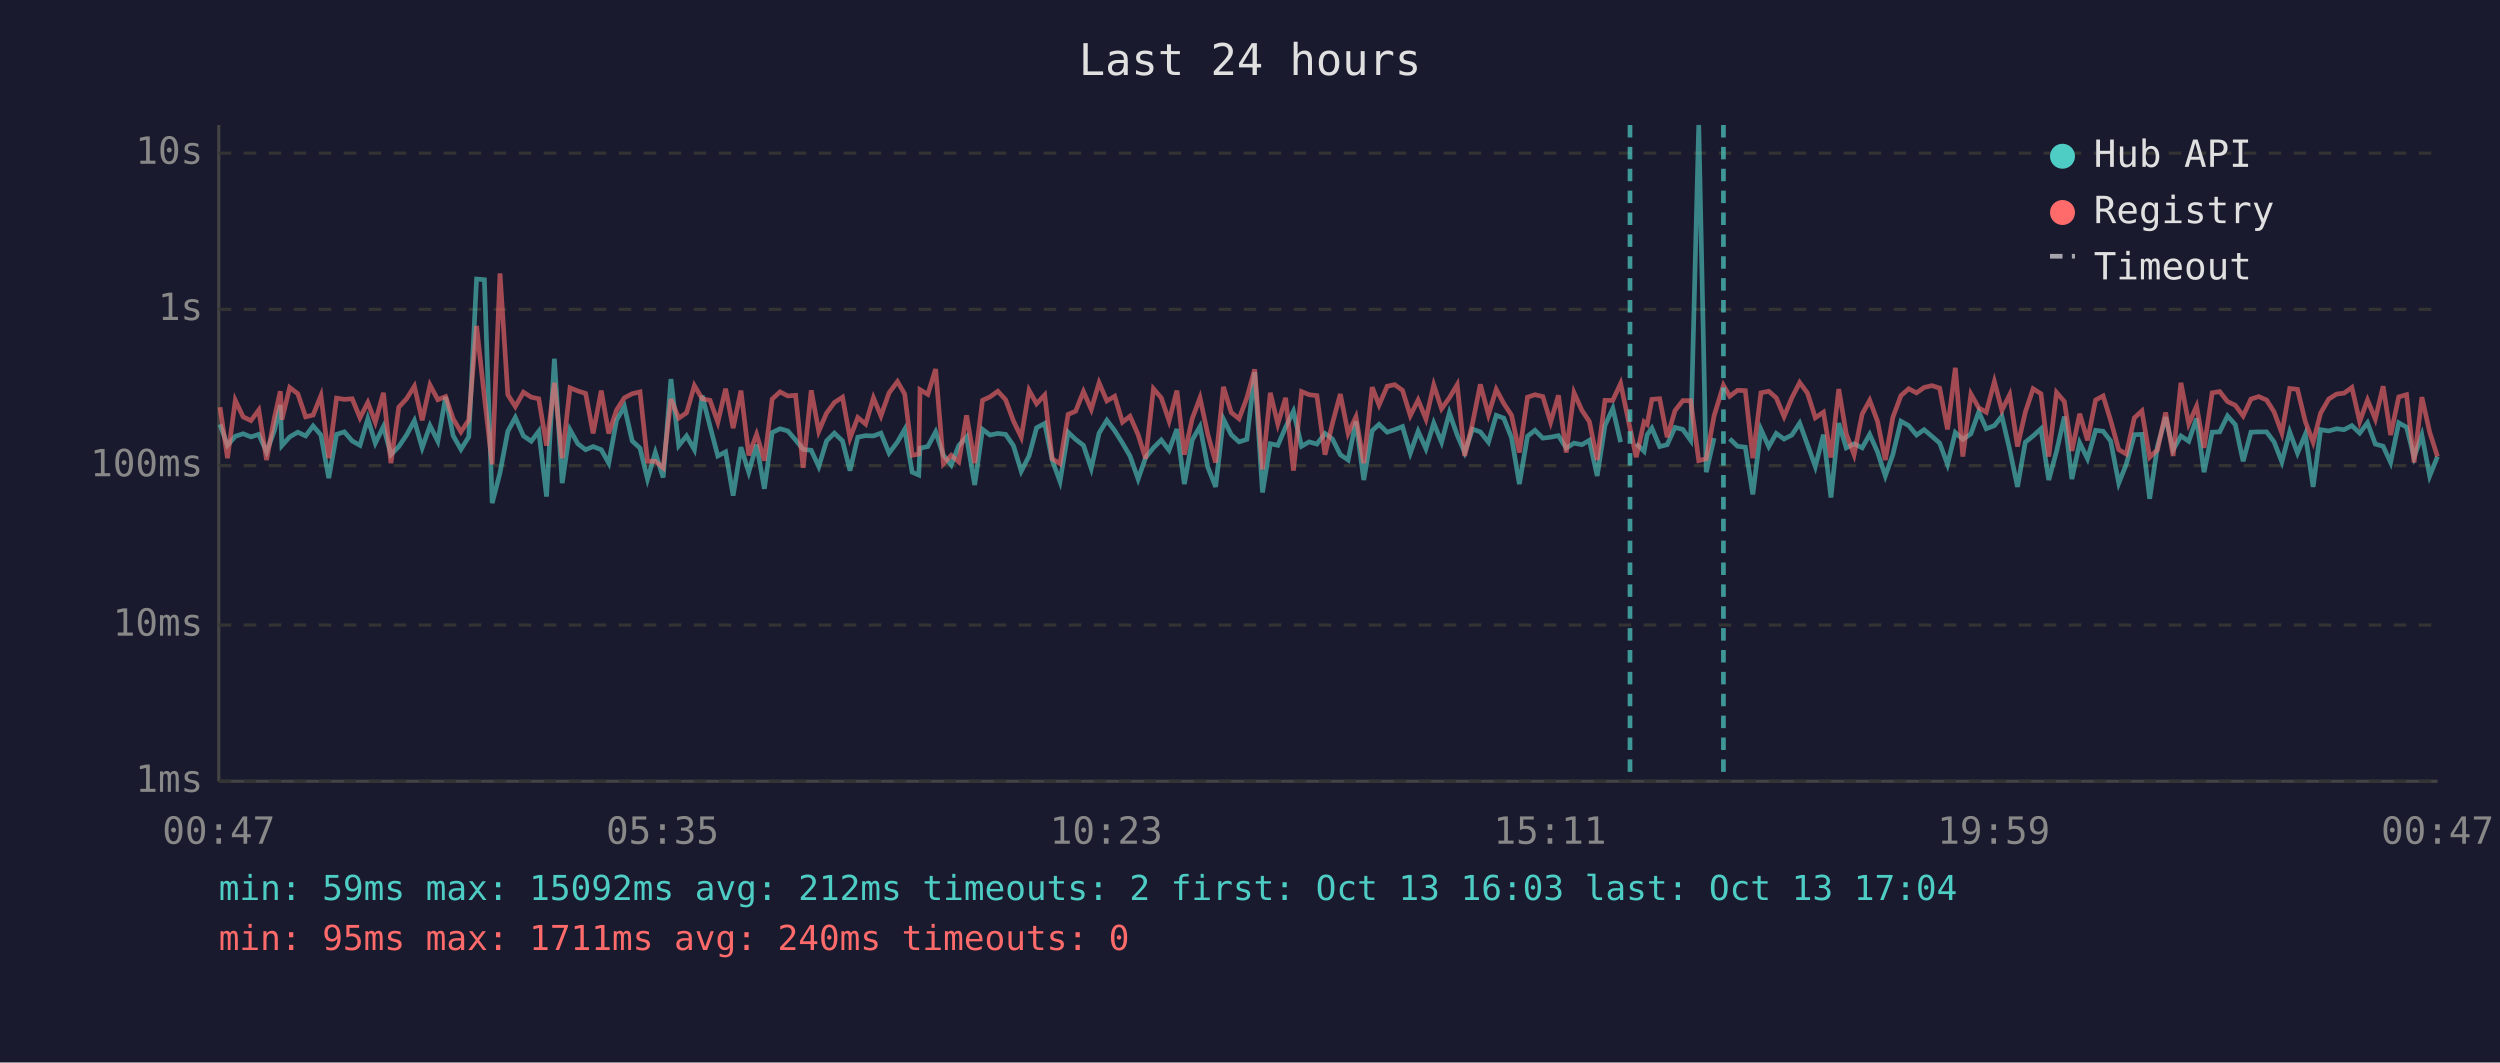
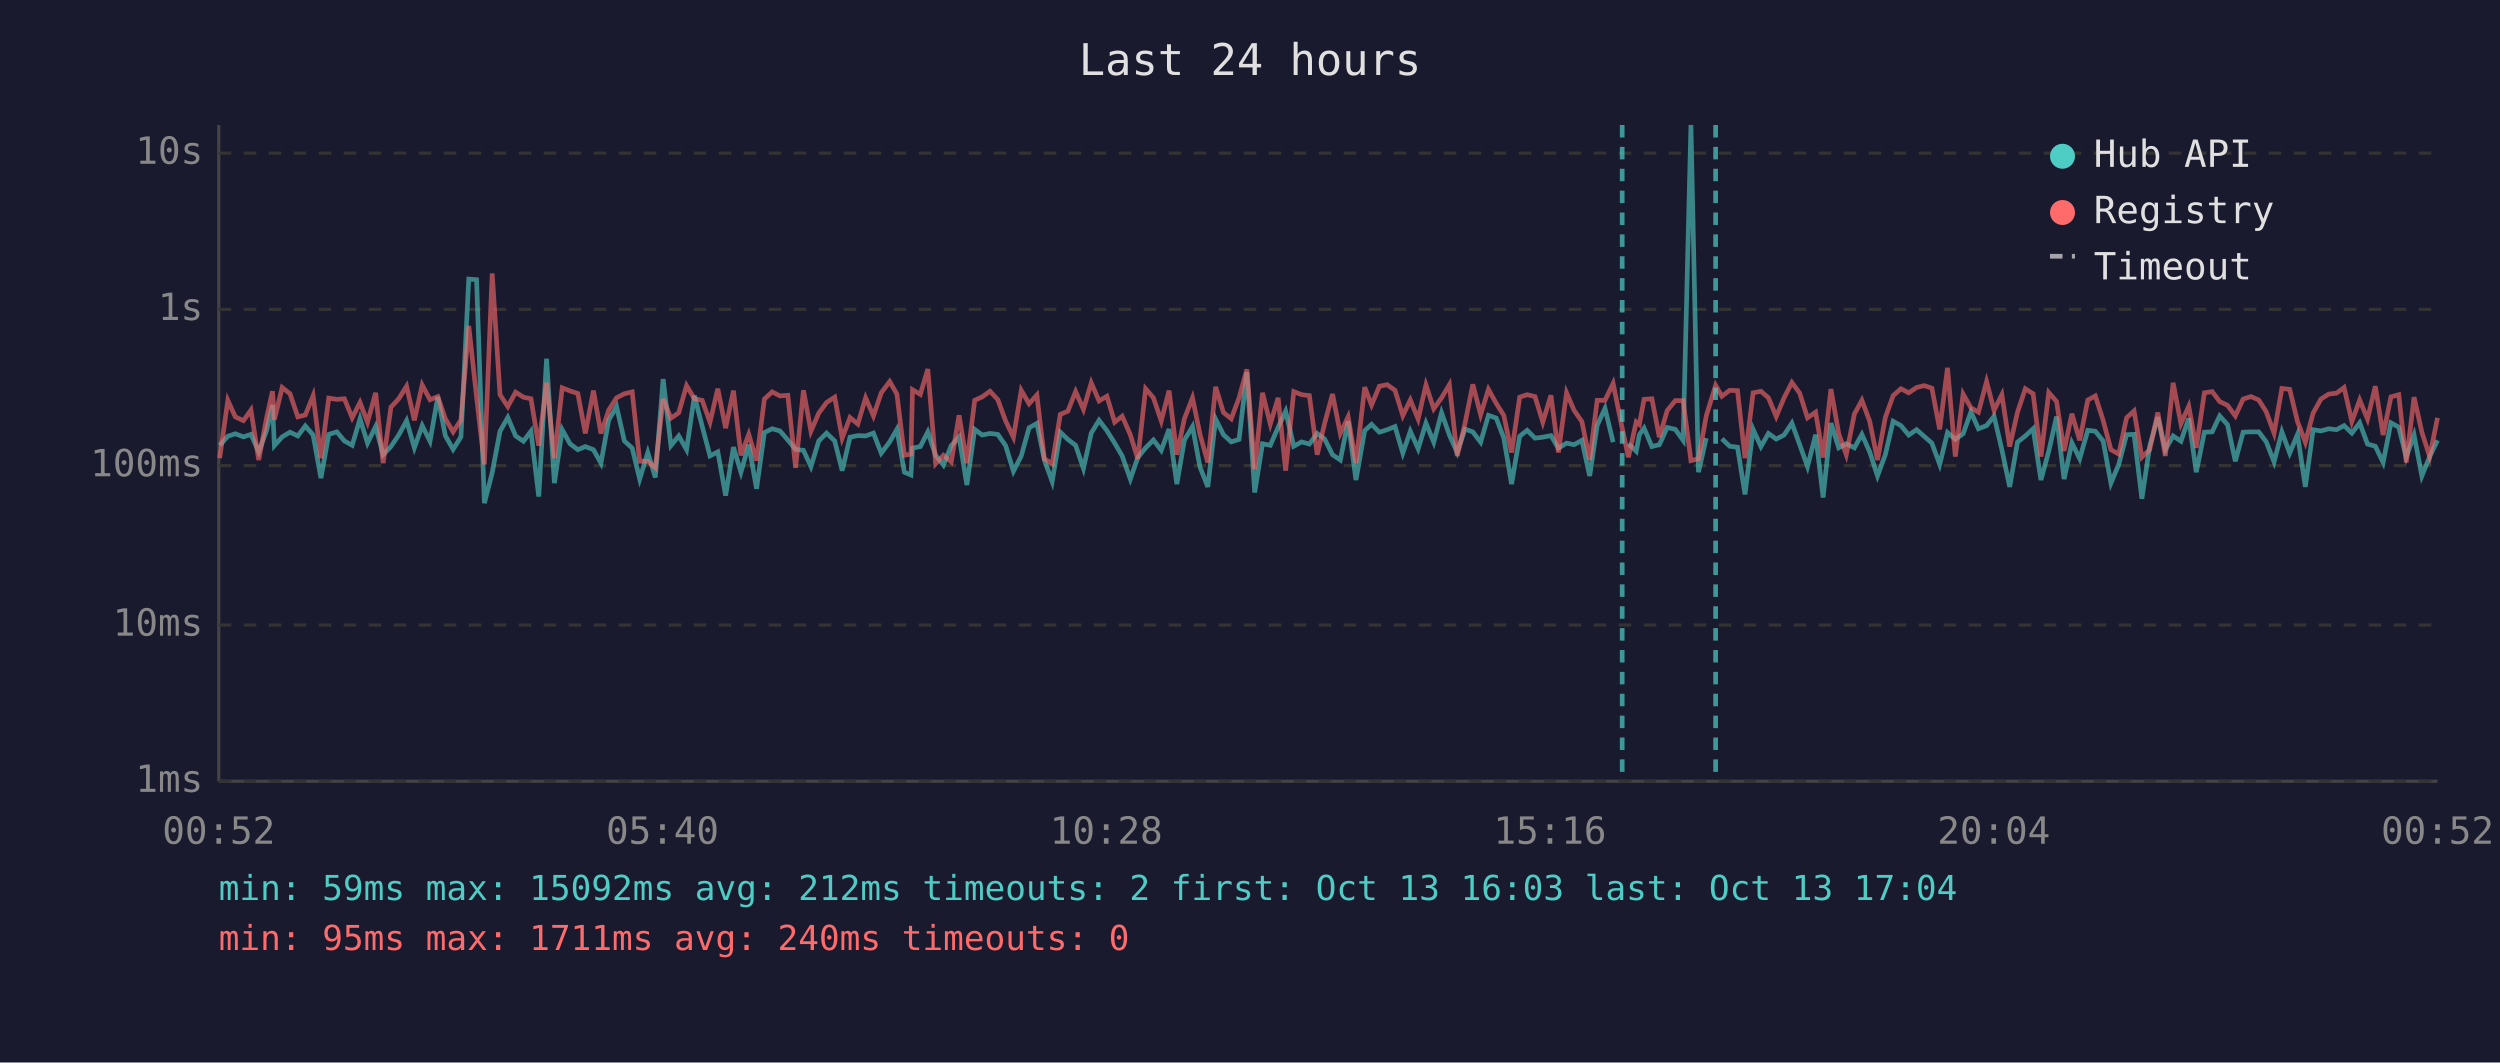
<svg xmlns="http://www.w3.org/2000/svg" viewBox="0 0 800 340" font-family="monospace" font-size="12">
  <rect width="800" height="340" fill="#1a1a2e" />
  <text x="400" y="24" fill="#e0e0e0" font-size="14" text-anchor="middle">Last 24 hours</text>
  <line x1="70" y1="40" x2="70" y2="250" stroke="#444" stroke-width="1" />
  <line x1="70" y1="250" x2="780" y2="250" stroke="#444" stroke-width="1" />
  <line x1="70" y1="250" x2="780" y2="250" stroke="#333" stroke-width="1" stroke-dasharray="4" />
  <text x="65" y="250" fill="#888" text-anchor="end" dominant-baseline="middle">1ms</text>
  <line x1="70" y1="200" x2="780" y2="200" stroke="#333" stroke-width="1" stroke-dasharray="4" />
  <text x="65" y="200" fill="#888" text-anchor="end" dominant-baseline="middle">10ms</text>
  <line x1="70" y1="149" x2="780" y2="149" stroke="#333" stroke-width="1" stroke-dasharray="4" />
  <text x="65" y="149" fill="#888" text-anchor="end" dominant-baseline="middle">100ms</text>
  <line x1="70" y1="99" x2="780" y2="99" stroke="#333" stroke-width="1" stroke-dasharray="4" />
  <text x="65" y="99" fill="#888" text-anchor="end" dominant-baseline="middle">1s</text>
  <line x1="70" y1="49" x2="780" y2="49" stroke="#333" stroke-width="1" stroke-dasharray="4" />
  <text x="65" y="49" fill="#888" text-anchor="end" dominant-baseline="middle">10s</text>
-   <text x="70" y="270" fill="#888" text-anchor="middle">00:47</text>
-   <text x="212" y="270" fill="#888" text-anchor="middle">05:35</text>
-   <text x="354" y="270" fill="#888" text-anchor="middle">10:23</text>
-   <text x="496" y="270" fill="#888" text-anchor="middle">15:11</text>
-   <text x="638" y="270" fill="#888" text-anchor="middle">19:59</text>
-   <text x="780" y="270" fill="#888" text-anchor="middle">00:47</text>
-   <polyline points="70.4,135.8 72.8,142.5 75.3,139.6 77.8,138.8 80.3,139.8 82.8,139.0 85.3,144.6 87.8,137.8 89.7,129.6 90.2,142.6 92.7,139.8 95.3,138.3 97.8,139.5 100.2,136.3 102.7,139.2 105.2,153.0 107.7,139.0 110.2,138.2 112.7,141.1 115.2,142.5 117.7,134.0 120.1,141.8 122.7,136.5 125.1,145.5 127.6,142.9 130.1,139.2 132.6,134.6 135.1,143.3 137.6,136.2 140.1,141.2 142.6,127.0 145.0,139.4 147.5,143.8 150.0,139.8 152.5,89.3 155.0,89.5 157.5,161.0 160.0,151.3 162.5,138.0 164.9,133.6 167.5,139.5 170.0,141.2 172.4,138.0 174.9,158.9 177.4,114.8 179.9,154.6 182.4,137.5 184.9,142.0 187.4,143.9 189.8,142.9 192.4,143.9 194.8,148.2 197.3,134.4 199.8,130.1 202.3,141.1 204.8,143.4 207.2,153.3 209.7,144.8 212.2,152.8 214.7,121.3 217.2,142.6 219.7,139.5 222.2,143.9 224.7,126.6 227.2,136.4 229.7,145.9 232.2,144.6 234.6,158.6 237.1,143.1 239.6,151.1 242.1,142.3 244.6,156.4 247.1,138.4 249.6,137.2 252.1,137.9 254.6,140.8 257.0,143.8 259.6,144.1 262.0,149.3 264.5,141.1 267.0,138.6 269.6,141.1 272.0,150.6 274.5,139.9 277.0,139.4 279.5,139.5 281.9,138.6 284.5,145.0 287.2,141.4 289.5,137.4 291.9,151.1 294.0,152.0 294.4,143.4 296.9,142.9 299.4,138.2 301.9,145.7 304.4,148.8 306.8,142.6 309.3,139.8 311.9,155.2 314.4,137.4 316.8,139.2 319.3,138.7 321.8,139.0 324.3,142.6 326.8,150.8 329.3,145.9 331.7,136.9 334.3,135.5 336.7,147.2 339.2,154.1 341.8,138.3 344.2,140.6 346.7,142.5 349.2,149.9 351.7,138.6 354.2,134.5 356.7,137.8 359.2,141.8 361.6,145.9 364.2,153.3 366.6,146.4 369.1,143.3 371.6,140.8 374.1,144.1 376.6,137.3 379.0,154.9 381.5,140.8 384.0,136.5 386.5,149.5 389.0,155.8 391.5,134.1 394.0,139.1 396.5,141.4 399.0,140.6 401.5,119.1 404.0,157.6 406.5,142.0 408.9,142.5 411.4,136.7 413.9,131.6 416.5,142.8 418.9,141.4 421.4,142.1 424.0,138.7 426.4,140.5 428.9,145.5 431.4,147.2 433.9,134.8 436.4,153.6 439.1,137.8 441.3,135.8 443.9,138.3 446.3,137.5 448.8,136.5 451.3,145.0 453.8,138.0 456.3,143.6 458.8,135.4 461.3,141.5 463.8,132.1 466.3,139.2 468.7,144.8 471.2,137.3 473.7,138.2 476.3,141.5 478.8,132.9 481.2,133.8 483.7,140.1 486.2,154.9 488.8,139.6 491.2,137.7 493.7,140.2 496.2,139.9 498.7,139.4 501.2,143.4 503.7,141.8 506.2,142.3 508.6,140.9 511.1,152.3 513.6,136.1 516.1,130.7 518.6,141.5" fill="none" stroke="#4ecdc4" stroke-width="1.5" opacity="0.6" />
-   <polyline points="523.6,142.0 526.1,144.4 527.1,139.1 528.6,137.0 531.1,142.9 533.5,142.3 536.0,136.8 538.5,137.4 541.0,140.9 543.6,40.0 546.0,151.1 548.5,140.2" fill="none" stroke="#4ecdc4" stroke-width="1.5" opacity="0.6" />
-   <polyline points="553.5,140.4 556.0,142.8 558.5,143.1 560.9,158.2 563.5,137.4 566.0,142.9 568.4,138.7 570.9,140.5 573.4,139.2 575.9,135.4 578.4,142.3 580.9,149.3 583.5,139.1 585.9,159.2 588.4,135.4 590.8,143.3 593.3,142.0 595.9,143.3 598.3,139.0 600.8,144.6 603.3,152.3 605.7,145.5 608.3,134.8 610.8,136.2 613.3,139.2 615.7,137.5 618.2,139.6 620.7,141.8 623.2,148.6 625.7,138.4 628.1,140.6 630.7,138.8 633.2,131.8 635.6,137.2 638.2,136.2 640.6,133.2 643.1,143.9 645.6,155.8 648.1,141.5 650.6,139.5 653.1,137.2 655.6,153.6 658.1,144.4 660.6,133.3 663.0,153.3 665.5,141.7 668.0,146.8 670.6,137.7 673.0,138.0 675.4,141.1 678.0,154.6 680.4,148.6 683.0,139.1 685.4,139.0 687.9,159.6 690.4,142.8 693.0,133.5 695.4,143.9 697.9,139.5 700.4,141.2 702.9,133.9 705.3,151.1 707.9,138.3 710.3,138.2 712.8,133.1 715.3,135.9 717.8,147.6 720.3,138.3 722.8,138.2 725.3,138.2 727.7,141.4 730.2,147.8 732.7,138.2 735.2,145.0 737.7,139.0 740.2,155.8 742.6,137.5 745.2,137.9 747.7,137.2 750.1,137.5 752.6,136.2 755.1,138.6 757.6,135.3 760.1,142.1 762.6,142.8 765.0,148.0 767.6,135.3 770.1,136.7 772.5,146.3 775.0,139.2 777.5,152.3 780.0,146.1" fill="none" stroke="#4ecdc4" stroke-width="1.5" opacity="0.6" />
-   <polyline points="70.4,130.3 72.8,146.6 75.3,128.1 77.8,133.4 80.3,134.6 82.8,131.2 85.3,147.2 87.8,133.7 89.7,125.2 90.2,134.3 92.7,124.0 95.3,126.0 97.8,133.4 100.2,132.8 102.7,126.6 105.2,146.6 107.7,127.4 110.2,127.8 112.7,127.6 115.2,133.7 117.7,128.8 120.1,135.1 122.7,125.7 125.1,148.2 127.6,130.3 130.1,127.6 132.6,123.6 135.1,134.5 137.6,123.2 140.1,127.9 142.6,126.9 145.0,134.0 147.5,138.2 150.0,134.4 152.5,104.3 155.0,127.0 157.5,148.6 160.0,87.5 162.5,126.3 164.9,130.1 167.5,125.5 170.0,127.1 172.4,127.6 174.9,142.6 177.4,122.5 179.9,146.6 182.4,124.1 184.9,125.1 187.4,125.9 189.8,138.7 192.4,125.0 194.8,138.7 197.3,131.2 199.8,127.3 202.3,126.0 204.8,125.4 207.2,147.6 209.7,147.6 212.2,149.7 214.7,127.7 217.2,133.8 219.7,132.1 222.2,123.4 224.7,127.6 227.2,128.1 229.7,135.1 232.2,124.4 234.6,137.0 237.1,125.0 239.6,145.7 242.1,139.0 244.6,147.4 247.1,127.7 249.6,125.4 252.1,126.7 254.6,126.5 257.0,149.7 259.6,124.9 262.0,138.0 264.5,132.2 267.0,128.8 269.6,127.1 272.0,140.2 274.5,133.6 277.0,135.7 279.5,127.3 281.9,133.1 284.5,125.7 287.2,122.1 289.5,126.1 291.9,145.7 294.0,145.3 294.4,124.7 296.9,126.2 299.4,118.1 301.9,148.4 304.4,145.7 306.8,147.8 309.3,132.9 311.9,148.2 314.4,128.1 316.8,127.0 319.3,125.2 321.8,127.9 324.3,134.7 326.8,139.9 329.3,124.9 331.7,129.2 334.3,126.4 336.7,146.8 339.2,148.4 341.8,132.6 344.2,131.6 346.7,125.3 349.2,131.0 351.7,122.5 354.2,128.3 356.7,126.8 359.2,135.1 361.6,133.2 364.2,139.1 366.6,146.8 369.1,124.4 371.6,127.3 374.1,134.7 376.6,125.0 379.0,145.5 381.5,134.0 384.0,127.3 386.5,139.0 389.0,148.0 391.5,123.8 394.0,132.0 396.5,134.0 399.0,127.3 401.5,118.2 404.0,150.2 406.5,125.7 408.9,135.7 411.4,127.3 413.9,150.6 416.5,125.3 418.9,126.3 421.4,126.6 424.0,145.5 426.4,135.4 428.9,126.1 431.4,138.7 433.9,133.4 436.4,148.2 439.1,123.9 441.3,129.6 443.9,123.6 446.3,123.1 448.8,124.9 451.3,133.0 453.8,128.0 456.3,134.1 458.8,123.2 461.3,130.8 463.8,127.3 466.3,123.1 468.7,145.9 471.2,135.5 473.7,123.0 476.3,132.7 478.8,124.6 481.2,129.1 483.7,132.9 486.2,144.8 488.8,127.1 491.2,126.3 493.7,126.9 496.2,135.1 498.7,126.5 501.2,144.8 503.7,125.7 506.2,131.3 508.6,134.9 511.1,147.2 513.6,128.1 516.1,128.1 518.6,122.7 521.6,137.0 523.6,146.3 526.1,135.0 527.1,135.8 528.6,127.8 531.1,127.6 533.5,139.9 536.0,131.4 538.5,128.2 541.0,128.2 543.6,147.4 546.0,146.8 548.5,133.1 551.5,123.3 553.5,126.8 556.0,124.9 558.5,125.0 560.9,146.6 563.5,125.7 566.0,125.2 568.4,127.3 570.9,133.3 573.4,127.3 575.9,122.4 578.4,125.8 580.9,133.7 583.5,131.9 585.9,146.4 588.4,124.5 590.8,138.8 593.3,145.5 595.9,132.5 598.3,128.1 600.8,134.8 603.3,147.2 605.7,133.6 608.3,126.6 610.8,124.4 613.3,125.7 615.7,124.0 618.2,123.4 620.7,124.2 623.2,137.4 625.7,117.7 628.1,146.1 630.7,126.1 633.2,130.5 635.6,131.9 638.2,122.1 640.6,131.3 643.1,126.3 645.6,142.9 648.1,131.9 650.6,124.4 653.1,126.0 655.6,146.1 658.1,125.6 660.6,128.5 663.0,144.3 665.5,132.4 668.0,140.9 670.6,128.0 673.0,126.7 675.4,134.5 678.0,143.9 680.4,145.3 683.0,133.7 685.4,131.5 687.9,146.3 690.4,143.9 693.0,132.0 695.4,145.9 697.9,122.5 700.4,135.6 702.9,130.0 705.3,143.3 707.9,125.7 710.3,125.3 712.8,128.5 715.3,129.7 717.8,133.1 720.3,127.7 722.8,126.9 725.3,128.0 727.7,131.8 730.2,138.6 732.7,124.3 735.2,124.6 737.7,134.9 740.2,141.5 742.6,132.2 745.2,127.7 747.7,126.1 750.1,125.8 752.6,124.0 755.1,134.9 757.6,128.0 760.1,134.1 762.6,123.6 765.0,139.2 767.6,127.0 770.1,126.3 772.5,148.0 775.0,127.1 777.5,138.3 780.0,146.1" fill="none" stroke="#ff6b6b" stroke-width="1.5" opacity="0.6" />
-   <line x1="521.6" y1="40" x2="521.6" y2="250" stroke="#4ecdc4" stroke-width="1.5" stroke-dasharray="4,3" opacity="0.7" />
-   <line x1="551.5" y1="40" x2="551.5" y2="250" stroke="#4ecdc4" stroke-width="1.5" stroke-dasharray="4,3" opacity="0.7" />
+   <text x="70" y="270" fill="#888" text-anchor="middle">00:52</text>
+   <text x="212" y="270" fill="#888" text-anchor="middle">05:40</text>
+   <text x="354" y="270" fill="#888" text-anchor="middle">10:28</text>
+   <text x="496" y="270" fill="#888" text-anchor="middle">15:16</text>
+   <text x="638" y="270" fill="#888" text-anchor="middle">20:04</text>
+   <text x="780" y="270" fill="#888" text-anchor="middle">00:52</text>
+   <polyline points="70.3,142.5 72.9,139.6 75.3,138.8 77.9,139.8 80.3,139.0 82.8,144.6 85.3,137.8 87.2,129.6 87.8,142.6 90.3,139.8 92.8,138.3 95.3,139.5 97.7,136.3 100.2,139.2 102.7,153.0 105.2,139.0 107.8,138.2 110.2,141.1 112.7,142.5 115.2,134.0 117.6,141.8 120.2,136.5 122.6,145.5 125.1,142.9 127.6,139.2 130.1,134.6 132.6,143.3 135.1,136.2 137.6,141.2 140.1,127.0 142.5,139.4 145.0,143.8 147.5,139.8 150.0,89.3 152.5,89.5 155.0,161.0 157.5,151.3 160.0,138.0 162.5,133.6 165.0,139.5 167.5,141.2 169.9,138.0 172.4,158.9 174.9,114.8 177.4,154.6 179.9,137.5 182.4,142.0 184.9,143.9 187.3,142.9 189.9,143.9 192.3,148.2 194.8,134.4 197.3,130.1 199.8,141.1 202.3,143.4 204.7,153.3 207.3,144.8 209.7,152.8 212.2,121.3 214.7,142.6 217.2,139.5 219.7,143.9 222.2,126.6 224.7,136.4 227.2,145.9 229.7,144.6 232.2,158.6 234.7,143.1 237.1,151.1 239.6,142.3 242.1,156.4 244.6,138.4 247.1,137.2 249.6,137.9 252.1,140.8 254.6,143.8 257.1,144.1 259.5,149.3 262.0,141.1 264.5,138.6 267.1,141.1 269.5,150.6 272.0,139.9 274.5,139.4 277.0,139.5 279.5,138.6 282.0,145.0 284.7,141.4 287.0,137.4 289.4,151.1 291.5,152.0 292.0,143.4 294.5,142.9 296.9,138.2 299.4,145.7 301.9,148.8 304.4,142.6 306.9,139.8 309.4,155.2 311.9,137.4 314.3,139.2 316.8,138.7 319.3,139.0 321.8,142.6 324.3,150.8 326.8,145.9 329.3,136.9 331.8,135.5 334.2,147.2 336.7,154.1 339.3,138.3 341.7,140.6 344.2,142.5 346.7,149.9 349.2,138.6 351.7,134.5 354.2,137.8 356.7,141.8 359.1,145.9 361.7,153.3 364.1,146.4 366.6,143.3 369.1,140.8 371.6,144.1 374.1,137.3 376.6,154.9 379.0,140.8 381.6,136.5 384.0,149.5 386.5,155.8 389.0,134.1 391.5,139.1 394.0,141.4 396.5,140.6 399.0,119.1 401.5,157.6 404.0,142.0 406.5,142.5 409.0,136.7 411.4,131.6 414.0,142.8 416.5,141.4 419.0,142.1 421.5,138.7 423.9,140.5 426.4,145.5 428.9,147.2 431.4,134.8 433.9,153.6 436.7,137.8 438.9,135.8 441.4,138.3 443.9,137.5 446.4,136.5 448.9,145.0 451.3,138.0 453.8,143.6 456.3,135.4 458.8,141.5 461.3,132.1 463.8,139.2 466.3,144.8 468.8,137.3 471.3,138.2 473.8,141.5 476.3,132.9 478.8,133.8 481.2,140.1 483.7,154.9 486.3,139.6 488.7,137.7 491.2,140.2 493.7,139.9 496.3,139.4 498.7,143.4 501.3,141.8 503.7,142.3 506.2,140.9 508.7,152.3 511.1,136.1 513.6,130.7 516.2,141.5" fill="none" stroke="#4ecdc4" stroke-width="1.5" opacity="0.6" />
+   <polyline points="521.1,142.0 523.6,144.4 524.6,139.1 526.1,137.0 528.6,142.9 531.0,142.3 533.5,136.8 536.1,137.4 538.6,140.9 541.1,40.0 543.5,151.1 546.0,140.2" fill="none" stroke="#4ecdc4" stroke-width="1.5" opacity="0.6" />
+   <polyline points="551.0,140.4 553.5,142.8 556.0,143.1 558.4,158.2 561.0,137.4 563.5,142.9 565.9,138.7 568.4,140.5 570.9,139.2 573.4,135.4 575.9,142.3 578.4,149.3 581.0,139.1 583.4,159.2 585.9,135.4 588.4,143.3 590.8,142.0 593.4,143.3 595.8,139.0 598.3,144.6 600.8,152.3 603.3,145.5 605.8,134.8 608.3,136.2 610.8,139.2 613.3,137.5 615.7,139.6 618.2,141.8 620.7,148.6 623.2,138.4 625.7,140.6 628.2,138.8 630.7,131.8 633.1,137.2 635.7,136.2 638.1,133.2 640.6,143.9 643.1,155.8 645.6,141.5 648.1,139.5 650.6,137.2 653.1,153.6 655.6,144.4 658.1,133.3 660.5,153.3 663.0,141.7 665.5,146.8 668.1,137.7 670.5,138.0 673.0,141.1 675.5,154.6 678.0,148.6 680.5,139.1 682.9,139.0 685.4,159.6 687.9,142.8 690.5,133.5 692.9,143.9 695.4,139.5 697.9,141.2 700.4,133.9 702.8,151.1 705.4,138.3 707.9,138.2 710.3,133.1 712.8,135.9 715.3,147.6 717.8,138.3 720.3,138.2 722.8,138.2 725.2,141.4 727.7,147.8 730.2,138.2 732.7,145.0 735.2,139.0 737.7,155.8 740.2,137.5 742.7,137.9 745.2,137.2 747.7,137.5 750.1,136.2 752.6,138.6 755.1,135.3 757.6,142.1 760.1,142.8 762.6,148.0 765.1,135.3 767.6,136.7 770.0,146.3 772.5,139.2 775.0,152.3 777.5,146.1 780.0,140.9" fill="none" stroke="#4ecdc4" stroke-width="1.5" opacity="0.6" />
+   <polyline points="70.3,146.6 72.9,128.1 75.3,133.4 77.9,134.6 80.3,131.2 82.8,147.2 85.3,133.7 87.2,125.2 87.8,134.3 90.3,124.0 92.8,126.0 95.3,133.4 97.7,132.8 100.2,126.6 102.7,146.6 105.2,127.4 107.8,127.8 110.2,127.6 112.7,133.7 115.2,128.8 117.6,135.1 120.2,125.7 122.6,148.2 125.1,130.3 127.6,127.6 130.1,123.6 132.6,134.5 135.1,123.2 137.6,127.9 140.1,126.9 142.5,134.0 145.0,138.2 147.5,134.4 150.0,104.3 152.5,127.0 155.0,148.6 157.5,87.5 160.0,126.3 162.5,130.1 165.0,125.5 167.5,127.1 169.9,127.6 172.4,142.6 174.9,122.5 177.4,146.6 179.9,124.1 182.4,125.1 184.9,125.9 187.3,138.7 189.9,125.0 192.3,138.7 194.8,131.2 197.3,127.3 199.8,126.0 202.3,125.4 204.7,147.6 207.3,147.6 209.7,149.7 212.2,127.7 214.7,133.8 217.2,132.1 219.7,123.4 222.2,127.6 224.7,128.1 227.2,135.1 229.7,124.4 232.2,137.0 234.7,125.0 237.1,145.7 239.6,139.0 242.1,147.4 244.6,127.7 247.1,125.4 249.6,126.7 252.1,126.5 254.6,149.7 257.1,124.9 259.5,138.0 262.0,132.2 264.5,128.8 267.1,127.1 269.5,140.2 272.0,133.6 274.5,135.7 277.0,127.3 279.5,133.1 282.0,125.7 284.7,122.1 287.0,126.1 289.4,145.7 291.5,145.3 292.0,124.7 294.5,126.2 296.9,118.1 299.4,148.4 301.9,145.7 304.4,147.8 306.9,132.9 309.4,148.2 311.9,128.1 314.3,127.0 316.8,125.2 319.3,127.9 321.8,134.7 324.3,139.9 326.8,124.9 329.3,129.2 331.8,126.4 334.2,146.8 336.7,148.4 339.3,132.6 341.7,131.6 344.2,125.3 346.7,131.0 349.2,122.5 351.7,128.3 354.2,126.8 356.7,135.1 359.1,133.2 361.7,139.1 364.1,146.8 366.6,124.4 369.1,127.3 371.6,134.7 374.1,125.0 376.6,145.5 379.0,134.0 381.6,127.3 384.0,139.0 386.5,148.0 389.0,123.8 391.5,132.0 394.0,134.0 396.5,127.3 399.0,118.2 401.5,150.2 404.0,125.7 406.5,135.7 409.0,127.3 411.4,150.6 414.0,125.3 416.5,126.3 419.0,126.6 421.5,145.5 423.9,135.4 426.4,126.1 428.9,138.7 431.4,133.4 433.9,148.2 436.7,123.9 438.9,129.6 441.4,123.6 443.9,123.1 446.4,124.9 448.9,133.0 451.3,128.0 453.8,134.1 456.3,123.2 458.8,130.8 461.3,127.3 463.8,123.1 466.3,145.9 468.8,135.5 471.3,123.0 473.8,132.7 476.3,124.6 478.8,129.1 481.2,132.9 483.7,144.8 486.3,127.1 488.7,126.3 491.2,126.9 493.7,135.1 496.3,126.5 498.7,144.8 501.3,125.7 503.7,131.3 506.2,134.9 508.7,147.2 511.1,128.1 513.6,128.1 516.2,122.7 519.1,137.0 521.1,146.3 523.6,135.0 524.6,135.8 526.1,127.8 528.6,127.6 531.0,139.9 533.5,131.4 536.1,128.2 538.6,128.2 541.1,147.4 543.5,146.8 546.0,133.1 549.0,123.3 551.0,126.8 553.5,124.9 556.0,125.0 558.4,146.6 561.0,125.7 563.5,125.2 565.9,127.3 568.4,133.3 570.9,127.3 573.4,122.4 575.9,125.8 578.4,133.7 581.0,131.9 583.4,146.4 585.9,124.5 588.4,138.8 590.8,145.5 593.4,132.5 595.8,128.1 598.3,134.8 600.8,147.2 603.3,133.6 605.8,126.6 608.3,124.4 610.8,125.7 613.3,124.0 615.7,123.4 618.2,124.2 620.7,137.4 623.2,117.7 625.7,146.1 628.2,126.1 630.7,130.5 633.1,131.9 635.7,122.1 638.1,131.3 640.6,126.3 643.1,142.9 645.6,131.9 648.1,124.4 650.6,126.0 653.1,146.1 655.6,125.6 658.1,128.5 660.5,144.3 663.0,132.4 665.5,140.9 668.1,128.0 670.5,126.7 673.0,134.5 675.5,143.9 678.0,145.3 680.5,133.7 682.9,131.5 685.4,146.3 687.9,143.9 690.5,132.0 692.9,145.9 695.4,122.5 697.9,135.6 700.4,130.0 702.8,143.3 705.4,125.7 707.9,125.3 710.3,128.5 712.8,129.7 715.3,133.1 717.8,127.7 720.3,126.9 722.8,128.0 725.2,131.8 727.7,138.6 730.2,124.3 732.7,124.6 735.2,134.9 737.7,141.5 740.2,132.2 742.7,127.7 745.2,126.1 747.7,125.8 750.1,124.0 752.6,134.9 755.1,128.0 757.6,134.1 760.1,123.6 762.6,139.2 765.1,127.0 767.6,126.3 770.0,148.0 772.5,127.1 775.0,138.3 777.5,146.1 780.0,133.7" fill="none" stroke="#ff6b6b" stroke-width="1.5" opacity="0.6" />
+   <line x1="519.1" y1="40" x2="519.1" y2="250" stroke="#4ecdc4" stroke-width="1.5" stroke-dasharray="4,3" opacity="0.7" />
+   <line x1="549.0" y1="40" x2="549.0" y2="250" stroke="#4ecdc4" stroke-width="1.5" stroke-dasharray="4,3" opacity="0.7" />
  <circle cx="660" cy="50" r="4" fill="#4ecdc4" />
  <text x="670" y="50" fill="#e0e0e0" dominant-baseline="middle">Hub API</text>
  <circle cx="660" cy="68" r="4" fill="#ff6b6b" />
  <text x="670" y="68" fill="#e0e0e0" dominant-baseline="middle">Registry</text>
  <line x1="656" y1="82" x2="664" y2="82" stroke="#e0e0e0" stroke-width="1.5" stroke-dasharray="4,3" opacity="0.7" />
  <text x="670" y="86" fill="#e0e0e0" dominant-baseline="middle">Timeout</text>
  <text x="70" y="288" fill="#4ecdc4" font-size="11">min: 59ms  max: 15092ms  avg: 212ms  timeouts: 2  first: Oct 13 16:03  last: Oct 13 17:04</text>
  <text x="70" y="304" fill="#ff6b6b" font-size="11">min: 95ms  max: 1711ms  avg: 240ms  timeouts: 0</text>
</svg>
